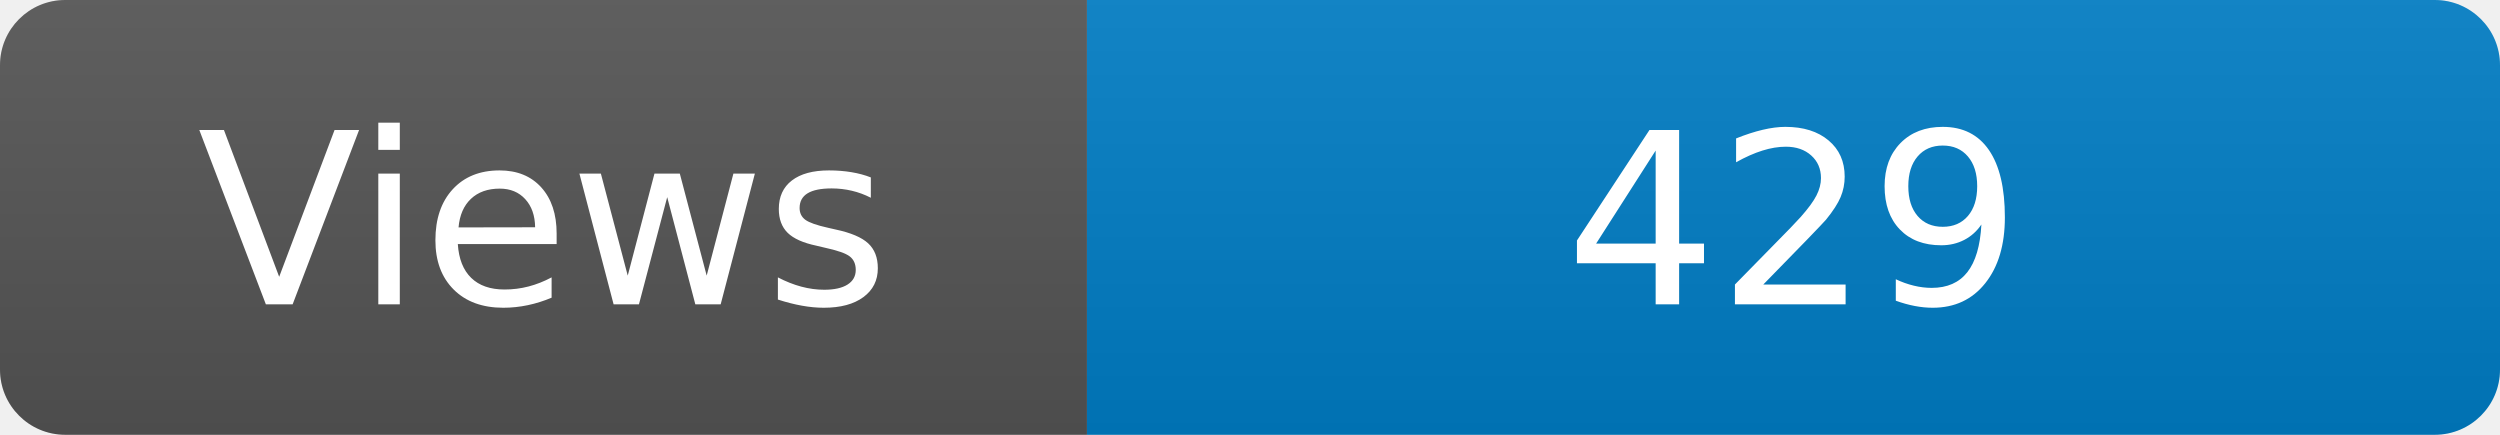
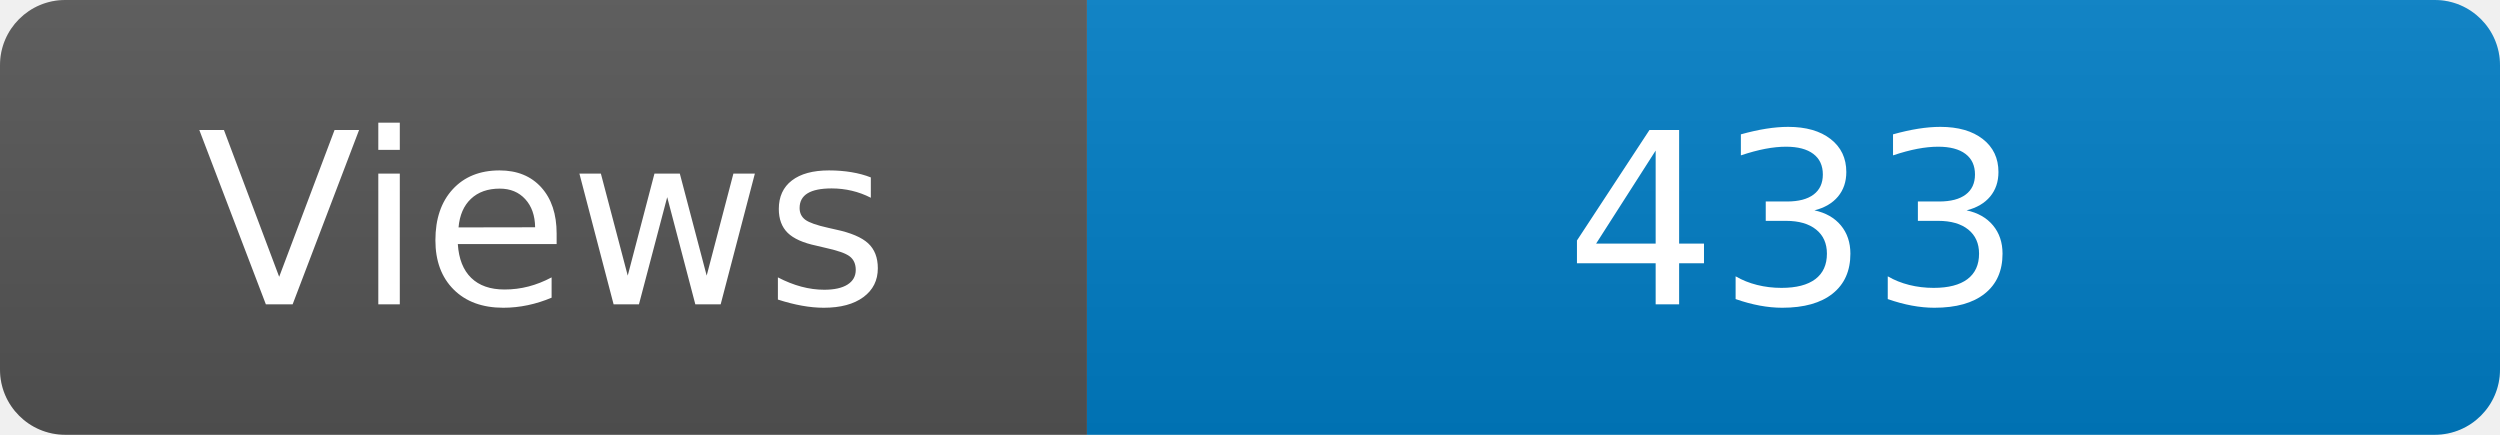
<svg xmlns="http://www.w3.org/2000/svg" width="115" height="20" role="img" aria-label="Maintained?: yes">
  <linearGradient id="s" x2="0" y2="100%">
    <stop offset="0" stop-color="#bbb" stop-opacity=".1" />
    <stop offset="1" stop-opacity=".1" />
  </linearGradient>
  <clipPath id="r">
    <rect width="115" height="20" rx="3" fill="#fff" />
  </clipPath>
  <g clip-path="url(#r)">
    <rect width="50" height="20" fill="#555" />
    <rect x="50" width="160" height="20" fill="#007ec6" />
    <rect width="115" height="20" fill="url(#s)" />
  </g>
  <g fill="#fff" text-anchor="middle" font-family="Verdana,Geneva,DejaVu Sans,sans-serif" font-size="110">
    <text x="250" y="140" transform="scale(.1)" fill="#fff">Views</text>
-     <text x="825" y="140" transform="scale(.1)" fill="#fff">429</text>
+     <text x="825" y="140" transform="scale(.1)" fill="#fff">433</text>
  </g>
</svg>
